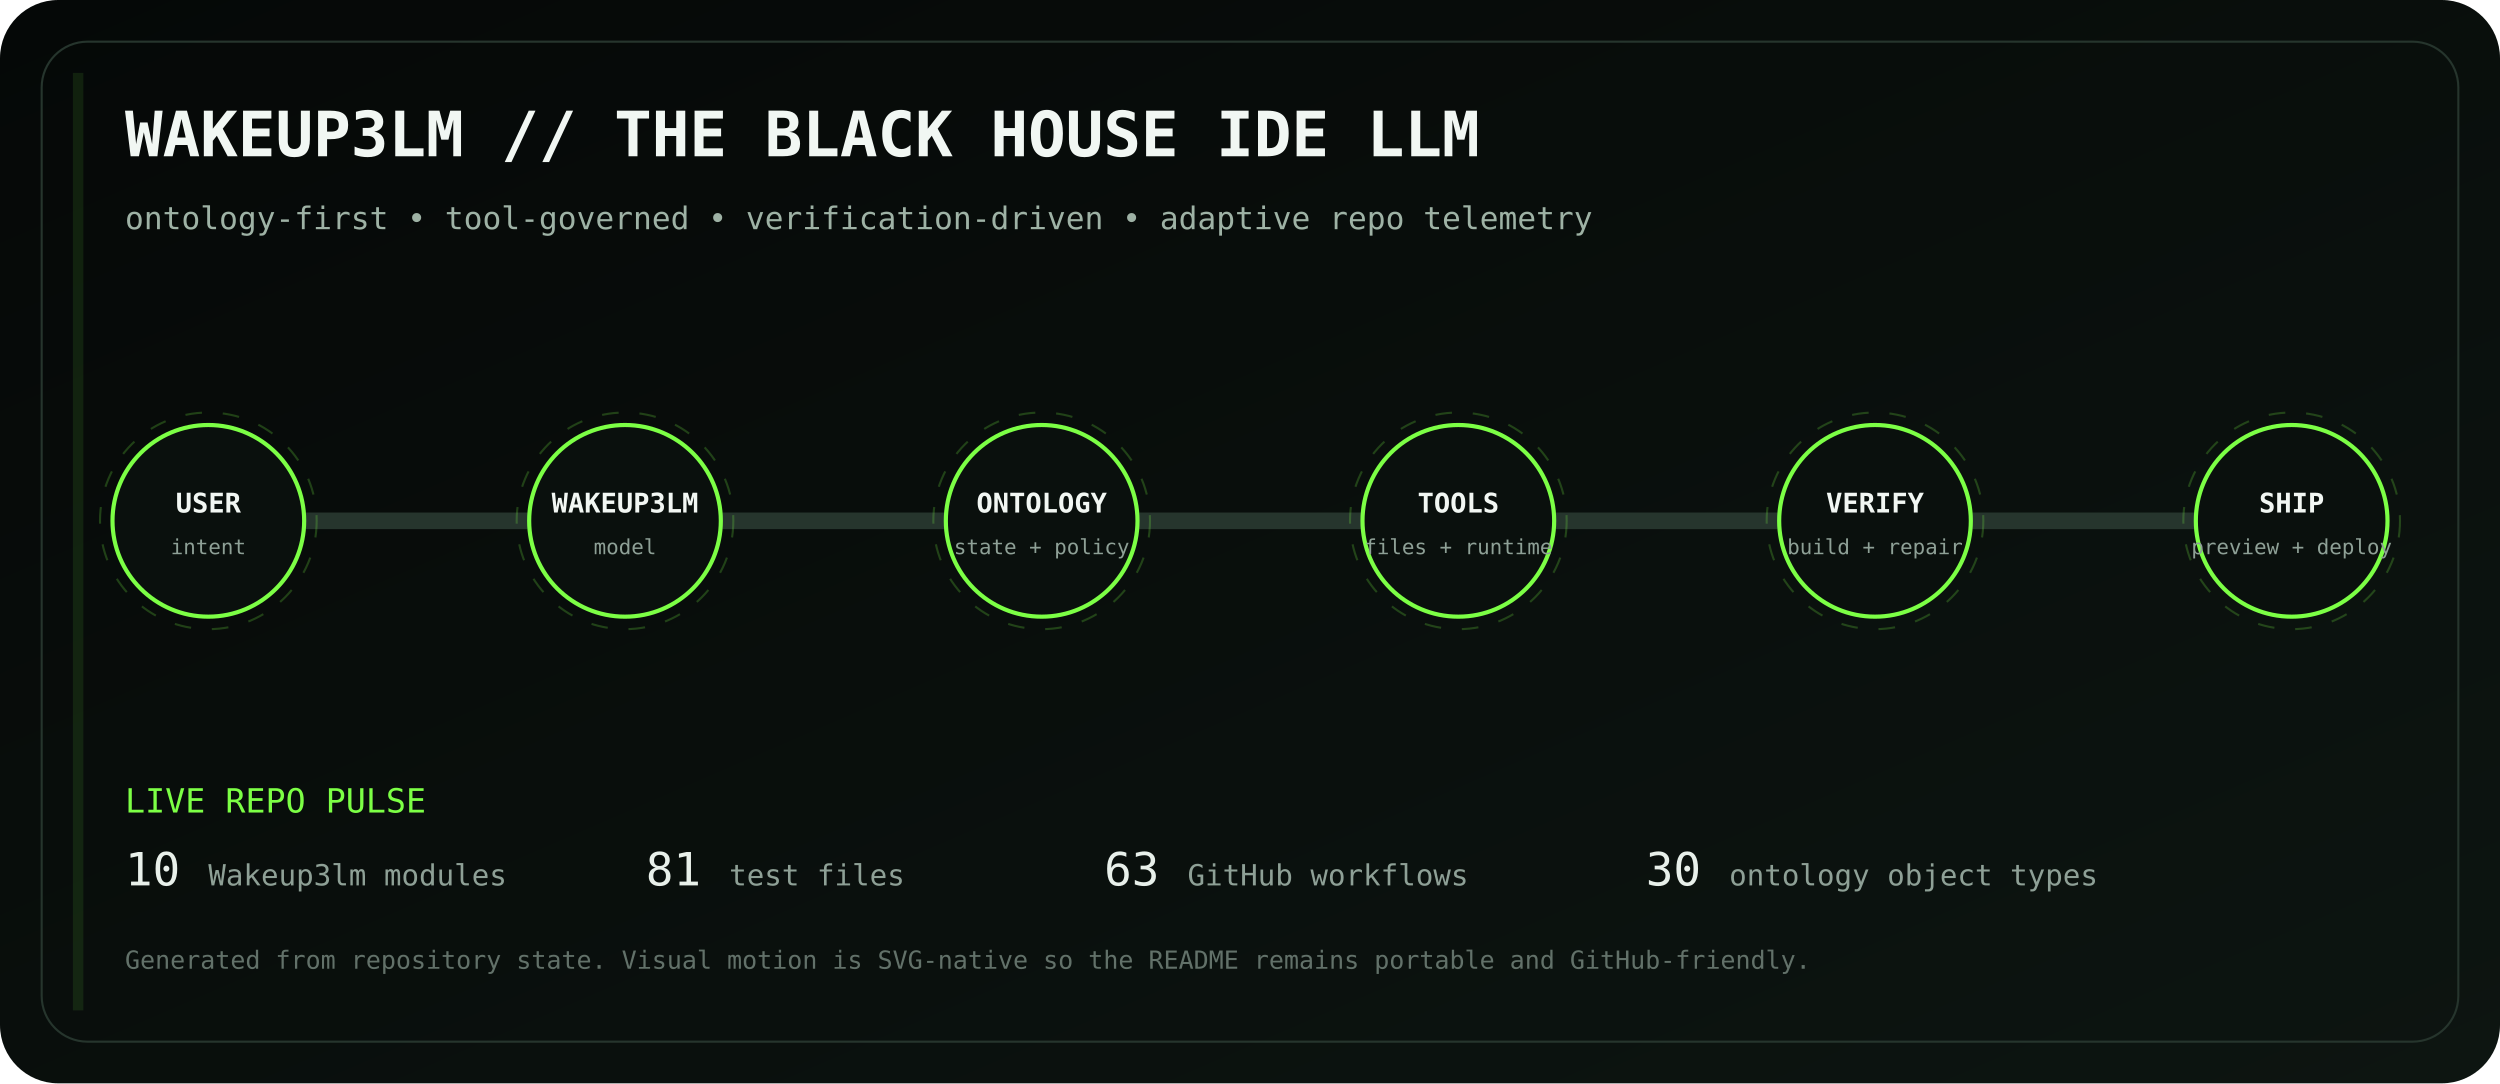
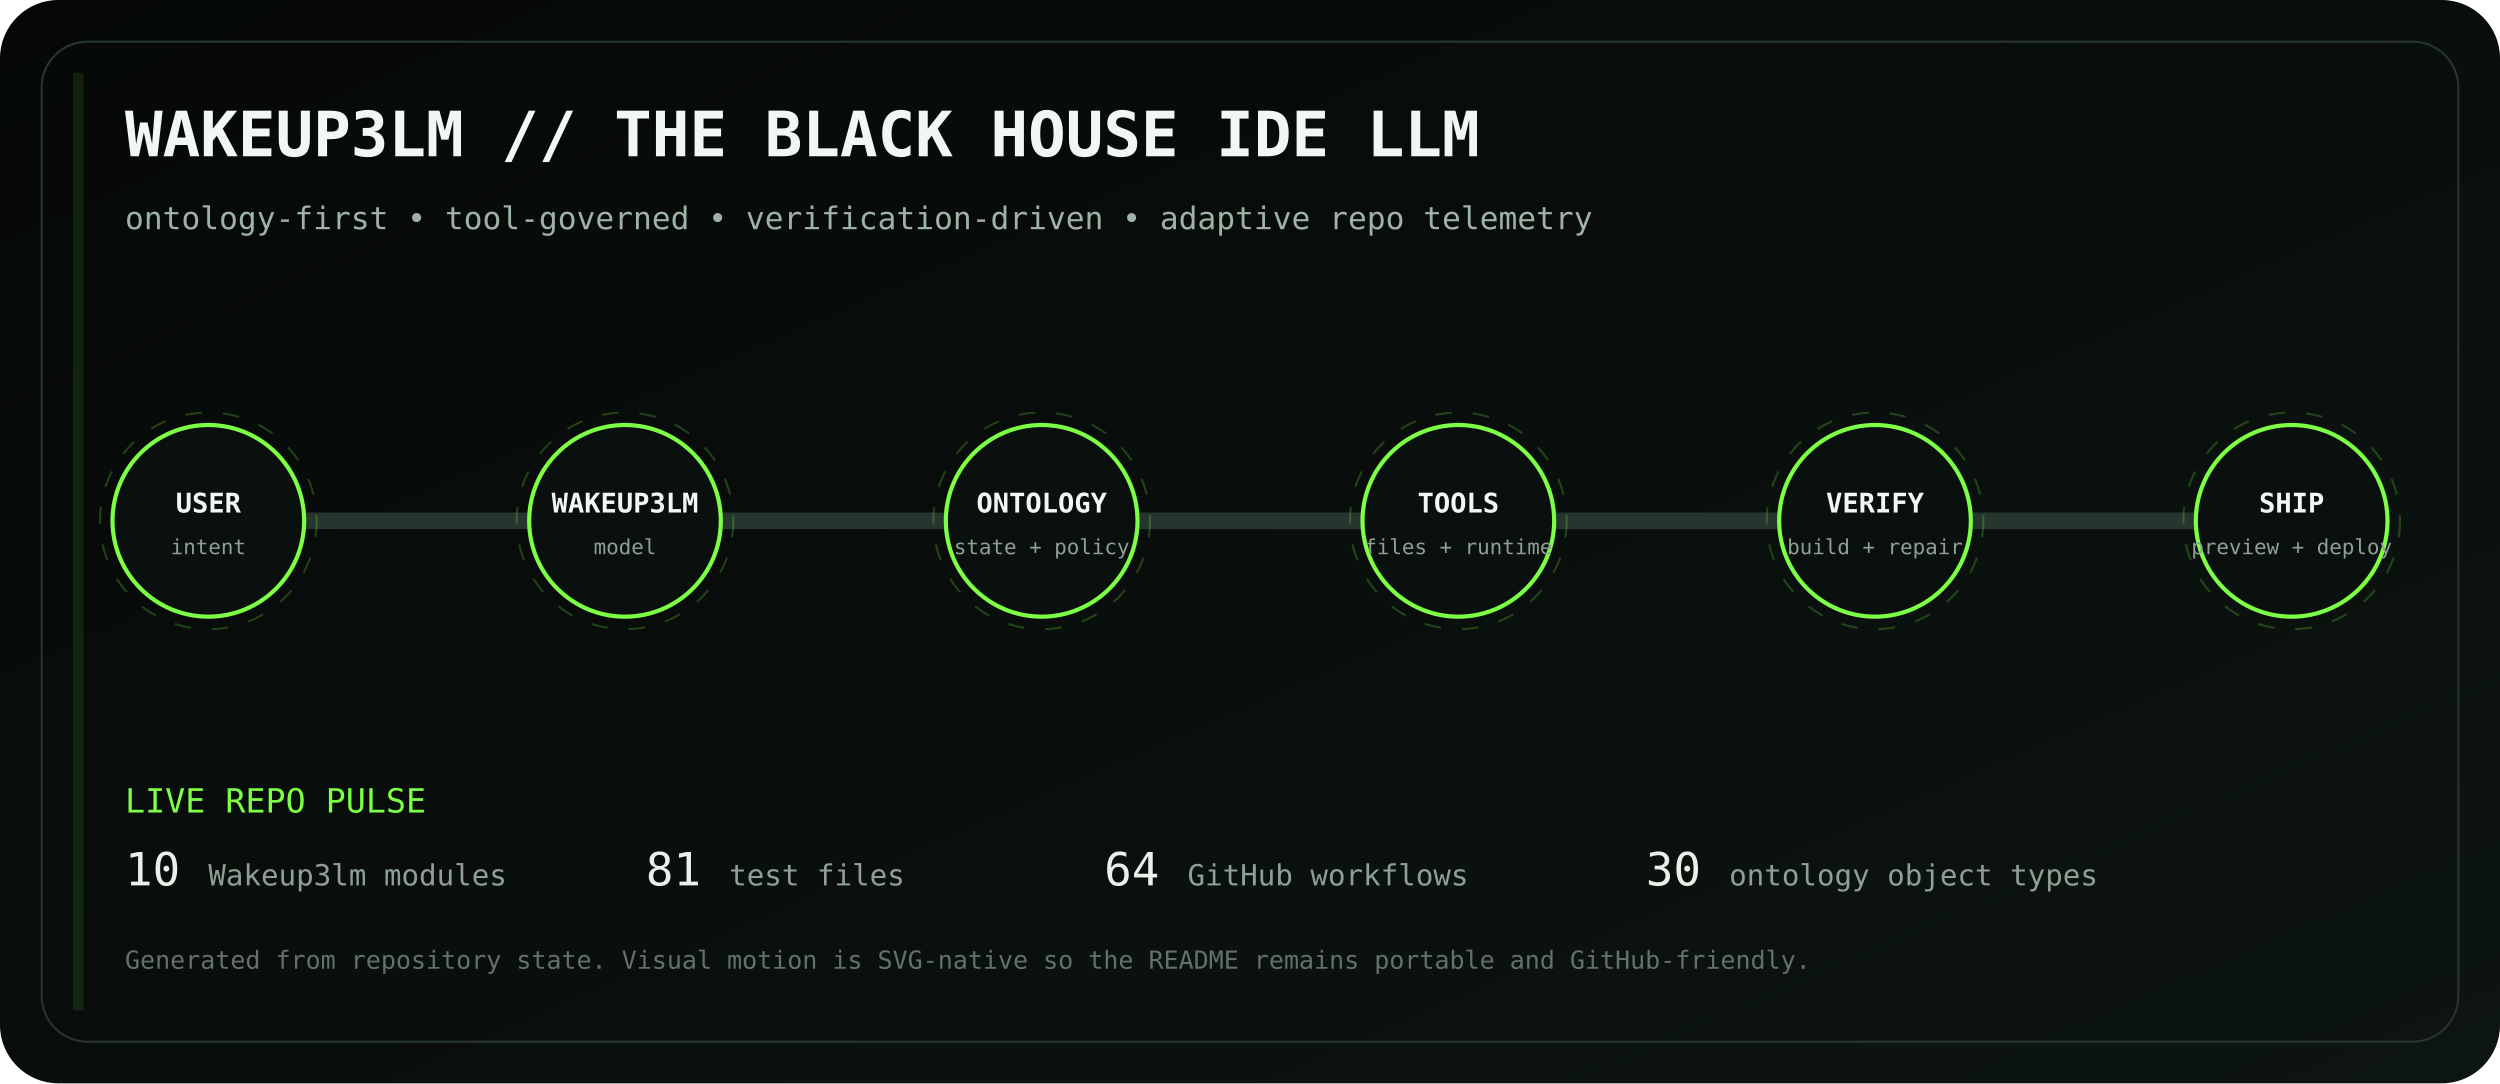
<svg xmlns="http://www.w3.org/2000/svg" viewBox="0 0 1200 520" role="img" aria-labelledby="title desc">
  <defs>
    <linearGradient id="bg" x1="0" y1="0" x2="1" y2="1">
      <stop stop-color="#050807" />
      <stop offset="1" stop-color="#0d1511" />
    </linearGradient>
    <linearGradient id="volt" x1="0" y1="0" x2="1" y2="0">
      <stop stop-color="#7CFF45" />
      <stop offset=".5" stop-color="#D6FF46" />
      <stop offset="1" stop-color="#7CFF45" />
    </linearGradient>
    <filter id="glow">
      <feGaussianBlur stdDeviation="4" result="b" />
      <feMerge>
        <feMergeNode in="b" />
        <feMergeNode in="SourceGraphic" />
      </feMerge>
    </filter>
  </defs>
  <rect width="1200" height="520" rx="28" fill="url(#bg)" />
  <rect x="20" y="20" width="1160" height="480" rx="22" fill="none" stroke="#26352d" />
  <text x="60" y="75" fill="#F1F7F3" font-family="ui-monospace, SFMono-Regular, Menlo, monospace" font-size="30" font-weight="700">WAKEUP3LM // THE BLACK HOUSE IDE LLM</text>
  <text x="60" y="110" fill="#9EB2A5" font-family="ui-monospace, SFMono-Regular, Menlo, monospace" font-size="15">ontology-first • tool-governed • verification-driven • adaptive repo telemetry</text>
  <path d="M100 250 H1100" stroke="#26352d" stroke-width="8" stroke-linecap="round" />
  <path d="M100 250 H1100" stroke="url(#volt)" stroke-width="3" stroke-linecap="round" stroke-dasharray="18 22" filter="url(#glow)">
    <animate attributeName="stroke-dashoffset" values="0;-80" dur="2.8s" repeatCount="indefinite" />
  </path>
  <g transform="translate(100 250)" font-family="ui-monospace, SFMono-Regular, Menlo, monospace">
    <circle r="46" fill="#0A100D" stroke="#7CFF45" stroke-width="2" />
    <circle r="52" fill="none" stroke="#7CFF45" opacity=".22" stroke-dasharray="8 10">
      <animateTransform attributeName="transform" type="rotate" values="0;360" dur="12s" repeatCount="indefinite" />
    </circle>
    <text y="-4" text-anchor="middle" fill="#F2F7F3" font-size="13" font-weight="700">USER</text>
    <text y="16" text-anchor="middle" fill="#8EA096" font-size="10">intent</text>
  </g>
  <g transform="translate(300 250)" font-family="ui-monospace, SFMono-Regular, Menlo, monospace">
    <circle r="46" fill="#0A100D" stroke="#7CFF45" stroke-width="2" />
    <circle r="52" fill="none" stroke="#7CFF45" opacity=".22" stroke-dasharray="8 10">
      <animateTransform attributeName="transform" type="rotate" values="0;360" dur="12s" repeatCount="indefinite" />
    </circle>
    <text y="-4" text-anchor="middle" fill="#F2F7F3" font-size="13" font-weight="700">WAKEUP3LM</text>
    <text y="16" text-anchor="middle" fill="#8EA096" font-size="10">model</text>
  </g>
  <g transform="translate(500 250)" font-family="ui-monospace, SFMono-Regular, Menlo, monospace">
    <circle r="46" fill="#0A100D" stroke="#7CFF45" stroke-width="2" />
    <circle r="52" fill="none" stroke="#7CFF45" opacity=".22" stroke-dasharray="8 10">
      <animateTransform attributeName="transform" type="rotate" values="0;360" dur="12s" repeatCount="indefinite" />
    </circle>
    <text y="-4" text-anchor="middle" fill="#F2F7F3" font-size="13" font-weight="700">ONTOLOGY</text>
    <text y="16" text-anchor="middle" fill="#8EA096" font-size="10">state + policy</text>
  </g>
  <g transform="translate(700 250)" font-family="ui-monospace, SFMono-Regular, Menlo, monospace">
    <circle r="46" fill="#0A100D" stroke="#7CFF45" stroke-width="2" />
    <circle r="52" fill="none" stroke="#7CFF45" opacity=".22" stroke-dasharray="8 10">
      <animateTransform attributeName="transform" type="rotate" values="0;360" dur="12s" repeatCount="indefinite" />
    </circle>
    <text y="-4" text-anchor="middle" fill="#F2F7F3" font-size="13" font-weight="700">TOOLS</text>
    <text y="16" text-anchor="middle" fill="#8EA096" font-size="10">files + runtime</text>
  </g>
  <g transform="translate(900 250)" font-family="ui-monospace, SFMono-Regular, Menlo, monospace">
    <circle r="46" fill="#0A100D" stroke="#7CFF45" stroke-width="2" />
    <circle r="52" fill="none" stroke="#7CFF45" opacity=".22" stroke-dasharray="8 10">
      <animateTransform attributeName="transform" type="rotate" values="0;360" dur="12s" repeatCount="indefinite" />
    </circle>
    <text y="-4" text-anchor="middle" fill="#F2F7F3" font-size="13" font-weight="700">VERIFY</text>
    <text y="16" text-anchor="middle" fill="#8EA096" font-size="10">build + repair</text>
  </g>
  <g transform="translate(1100 250)" font-family="ui-monospace, SFMono-Regular, Menlo, monospace">
    <circle r="46" fill="#0A100D" stroke="#7CFF45" stroke-width="2" />
    <circle r="52" fill="none" stroke="#7CFF45" opacity=".22" stroke-dasharray="8 10">
      <animateTransform attributeName="transform" type="rotate" values="0;360" dur="12s" repeatCount="indefinite" />
    </circle>
    <text y="-4" text-anchor="middle" fill="#F2F7F3" font-size="13" font-weight="700">SHIP</text>
    <text y="16" text-anchor="middle" fill="#8EA096" font-size="10">preview + deploy</text>
  </g>
  <g font-family="ui-monospace, SFMono-Regular, Menlo, monospace">
    <text x="60" y="390" fill="#7CFF45" font-size="16">LIVE REPO PULSE</text>
    <text x="60" y="425" fill="#E8F0EA" font-size="22">10</text>
    <text x="100" y="425" fill="#8EA096" font-size="14"> Wakeup3lm modules</text>
    <text x="310" y="425" fill="#E8F0EA" font-size="22">81</text>
    <text x="350" y="425" fill="#8EA096" font-size="14"> test files</text>
-     <text x="530" y="425" fill="#E8F0EA" font-size="22">63</text>
+     <text x="530" y="425" fill="#E8F0EA" font-size="22">64</text>
    <text x="570" y="425" fill="#8EA096" font-size="14"> GitHub workflows</text>
    <text x="790" y="425" fill="#E8F0EA" font-size="22">30</text>
    <text x="830" y="425" fill="#8EA096" font-size="14"> ontology object types</text>
    <text x="60" y="465" fill="#627169" font-size="12">Generated from repository state. Visual motion is SVG-native so the README remains portable and GitHub-friendly.</text>
  </g>
  <rect x="35" y="35" width="5" height="450" fill="#7CFF45" opacity=".1">
    <animate attributeName="x" values="35;1160;35" dur="8s" repeatCount="indefinite" />
    <animate attributeName="opacity" values=".05;.28;.05" dur="8s" repeatCount="indefinite" />
  </rect>
</svg>
